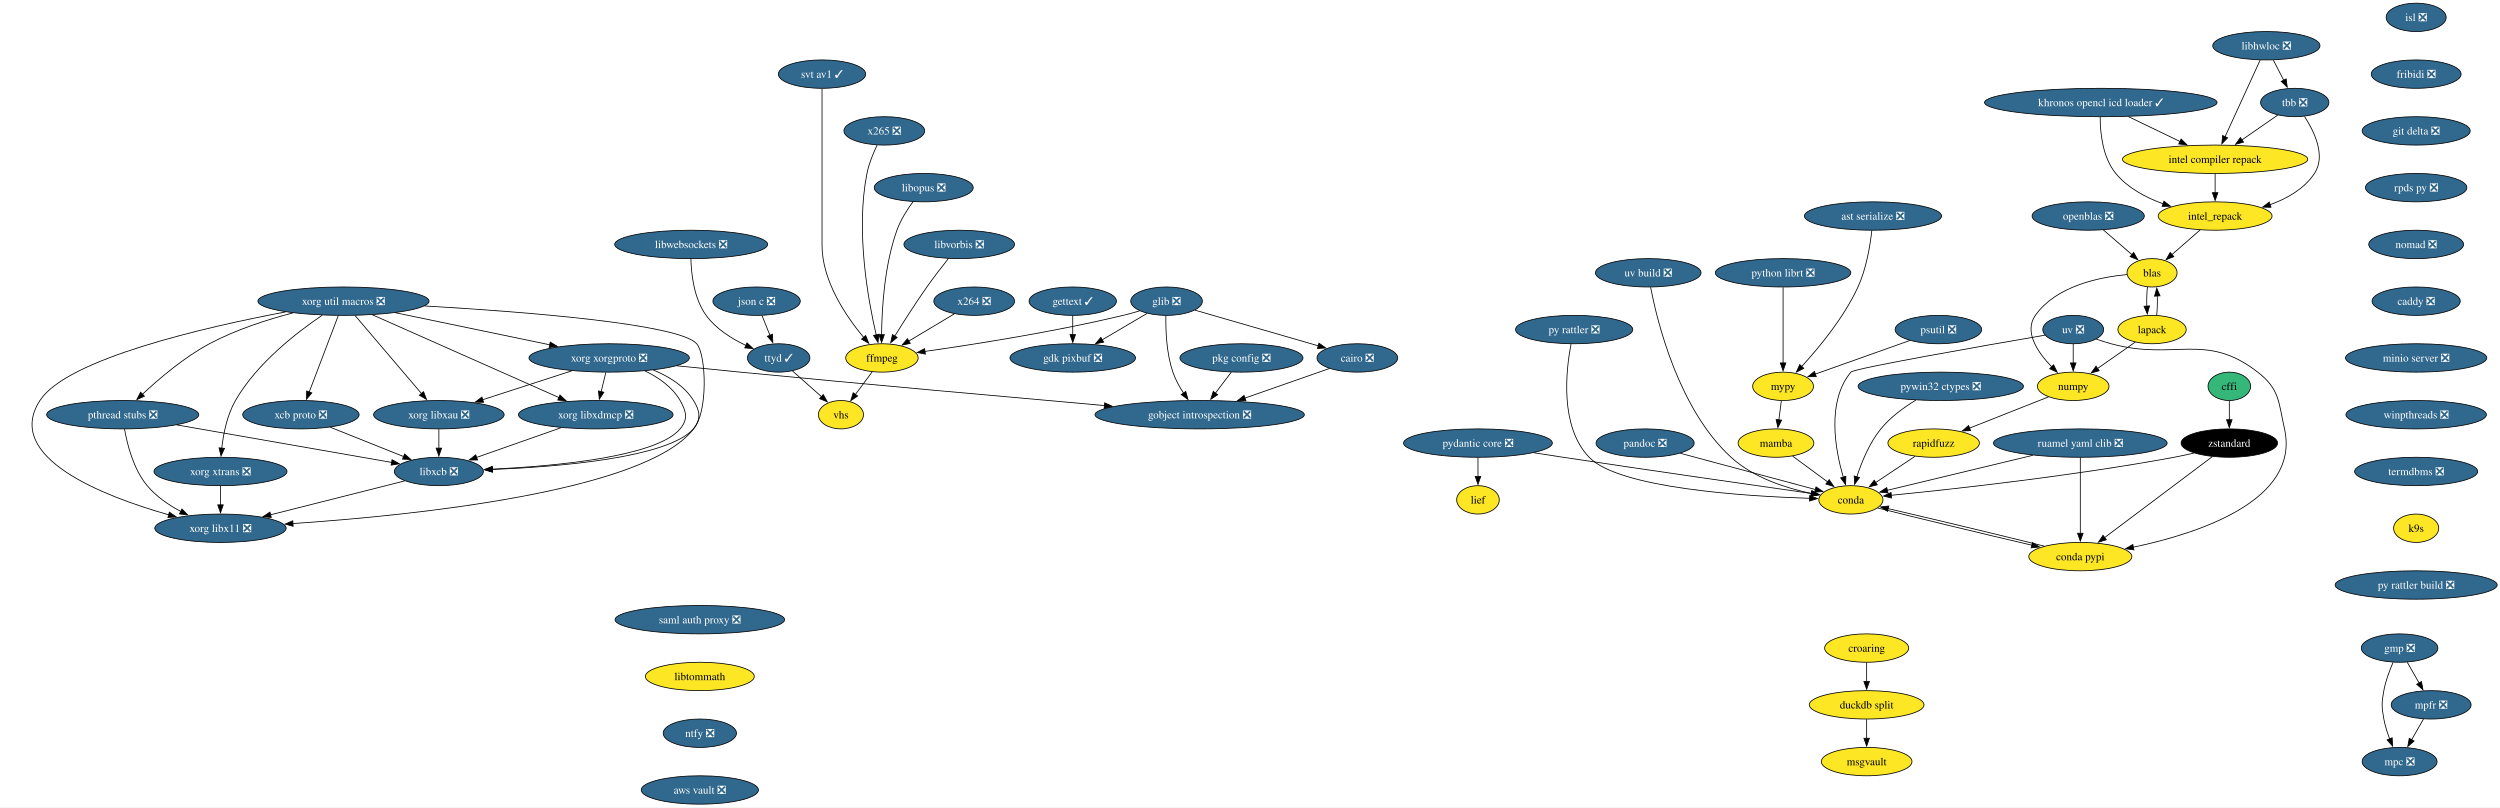
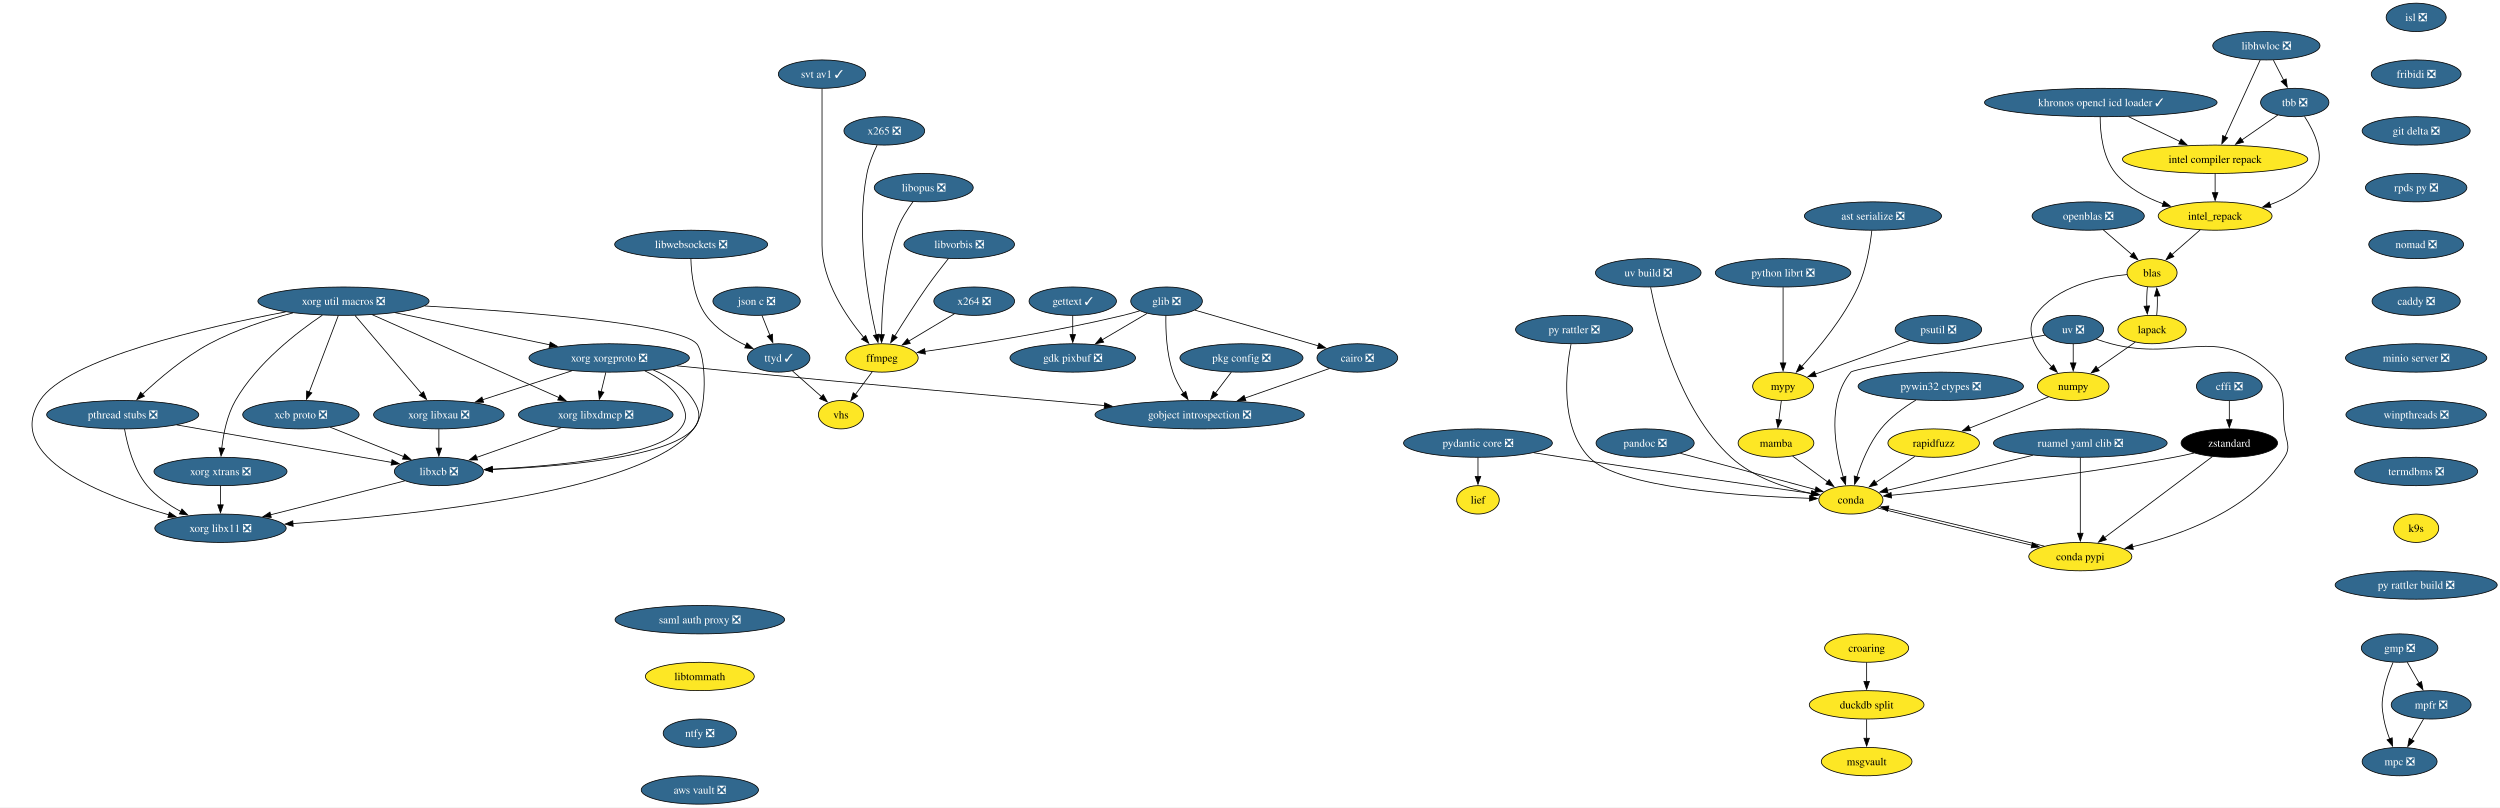
<svg xmlns="http://www.w3.org/2000/svg" xmlns:xlink="http://www.w3.org/1999/xlink" width="3171pt" height="1024pt" viewBox="0.00 0.00 3171.00 1024.00">
  <g id="graph0" class="graph" transform="scale(1 1) rotate(0) translate(4 1020)">
    <polygon fill="white" stroke="none" points="-4,4 -4,-1020 3167.42,-1020 3167.42,4 -4,4" />
    <g id="node1" class="node">
      <g id="a_node1">
        <a xlink:href="https://github.com/conda-forge/cairo-feedstock/pull/86" xlink:title="cairo ❎">
          <ellipse fill="#31688e" stroke="black" cx="1717.66" cy="-566" rx="51.21" ry="18" />
          <text xml:space="preserve" text-anchor="middle" x="1717.66" y="-561.33" font-family="Times,serif" font-size="14.00" fill="white">cairo ❎</text>
        </a>
      </g>
    </g>
    <g id="node2" class="node">
      <g id="a_node2">
        <a xlink:href="https://github.com/conda-forge/gobject-introspection-feedstock/pull/94" xlink:title="gobject introspection ❎">
          <ellipse fill="#31688e" stroke="black" cx="1517.66" cy="-494" rx="132.76" ry="18" />
          <text xml:space="preserve" text-anchor="middle" x="1517.66" y="-489.32" font-family="Times,serif" font-size="14.00" fill="white">gobject introspection ❎</text>
        </a>
      </g>
    </g>
    <g id="edge1" class="edge">
      <path fill="none" stroke="black" d="M1682.36,-552.65C1652.58,-542.22 1609.39,-527.11 1574.71,-514.97" />
      <polygon fill="black" stroke="black" points="1576.27,-511.81 1565.67,-511.81 1573.96,-518.41 1576.27,-511.81" />
    </g>
    <g id="node3" class="node">
      <g id="a_node3">
-         <a xlink:href="https://github.com/conda-forge/cffi-feedstock" xlink:title="cffi">
-           <ellipse fill="#35b779" stroke="black" cx="2823.66" cy="-530" rx="27" ry="18" />
-           <text xml:space="preserve" text-anchor="middle" x="2823.66" y="-525.33" font-family="Times,serif" font-size="14.00">cffi</text>
+         <a xlink:href="https://github.com/conda-forge/cffi-feedstock/pull/69" xlink:title="cffi ❎">
+           <ellipse fill="#31688e" stroke="black" cx="2823.66" cy="-530" rx="41.74" ry="18" />
+           <text xml:space="preserve" text-anchor="middle" x="2823.66" y="-525.33" font-family="Times,serif" font-size="14.00" fill="white">cffi ❎</text>
        </a>
      </g>
    </g>
    <g id="node4" class="node">
      <g id="a_node4">
        <a xlink:href="https://github.com/conda-forge/zstandard-feedstock" xlink:title="zstandard">
          <ellipse fill="#000000" stroke="black" cx="2823.66" cy="-458" rx="61.2" ry="18" />
          <text xml:space="preserve" text-anchor="middle" x="2823.66" y="-453.32" font-family="Times,serif" font-size="14.00" fill="white">zstandard</text>
        </a>
      </g>
    </g>
    <g id="edge2" class="edge">
      <path fill="none" stroke="black" d="M2823.66,-511.7C2823.66,-504.41 2823.66,-495.73 2823.66,-487.54" />
      <polygon fill="black" stroke="black" points="2827.16,-487.62 2823.66,-477.62 2820.16,-487.62 2827.16,-487.62" />
    </g>
    <g id="node5" class="node">
      <g id="a_node5">
        <a xlink:href="https://github.com/conda-forge/conda-feedstock" xlink:title="conda">
          <ellipse fill="#fde725" stroke="black" cx="2343.66" cy="-386" rx="40.69" ry="18" />
          <text xml:space="preserve" text-anchor="middle" x="2343.66" y="-381.32" font-family="Times,serif" font-size="14.00">conda</text>
        </a>
      </g>
    </g>
    <g id="edge3" class="edge">
      <path fill="none" stroke="black" d="M2779,-445.38C2770.62,-443.42 2761.9,-441.53 2753.66,-440 2625.45,-416.22 2472.73,-399.5 2394.85,-391.8" />
      <polygon fill="black" stroke="black" points="2395.26,-388.32 2384.97,-390.83 2394.58,-395.29 2395.26,-388.32" />
    </g>
    <g id="node6" class="node">
      <g id="a_node6">
        <a xlink:href="https://github.com/conda-forge/conda-pypi-feedstock" xlink:title="conda pypi">
          <ellipse fill="#fde725" stroke="black" cx="2634.66" cy="-314" rx="65.41" ry="18" />
          <text xml:space="preserve" text-anchor="middle" x="2634.66" y="-309.32" font-family="Times,serif" font-size="14.00">conda pypi</text>
        </a>
      </g>
    </g>
    <g id="edge4" class="edge">
      <path fill="none" stroke="black" d="M2801.98,-440.71C2768.46,-415.53 2703.92,-367.04 2665.54,-338.2" />
      <polygon fill="black" stroke="black" points="2667.68,-335.44 2657.59,-332.23 2663.48,-341.03 2667.68,-335.44" />
    </g>
    <g id="edge5" class="edge">
      <path fill="none" stroke="black" d="M2377.54,-375.7C2425.47,-363.6 2513.58,-342.35 2573.19,-328.47" />
      <polygon fill="black" stroke="black" points="2573.91,-331.9 2582.86,-326.23 2572.33,-325.08 2573.91,-331.9" />
    </g>
    <g id="edge6" class="edge">
      <path fill="none" stroke="black" d="M2589.02,-327.25C2534.98,-340.75 2445.61,-362.22 2390.88,-374.83" />
      <polygon fill="black" stroke="black" points="2390.2,-371.39 2381.23,-377.04 2391.76,-378.21 2390.2,-371.39" />
    </g>
    <g id="node7" class="node">
      <g id="a_node7">
        <a xlink:href="https://github.com/conda-forge/ffmpeg-feedstock" xlink:title="ffmpeg">
          <ellipse fill="#fde725" stroke="black" cx="1114.66" cy="-566" rx="45.95" ry="18" />
          <text xml:space="preserve" text-anchor="middle" x="1114.66" y="-561.33" font-family="Times,serif" font-size="14.00">ffmpeg</text>
        </a>
      </g>
    </g>
    <g id="node8" class="node">
      <g id="a_node8">
        <a xlink:href="https://github.com/conda-forge/vhs-feedstock" xlink:title="vhs">
          <ellipse fill="#fde725" stroke="black" cx="1062.66" cy="-494" rx="28.59" ry="18" />
          <text xml:space="preserve" text-anchor="middle" x="1062.66" y="-489.32" font-family="Times,serif" font-size="14.00">vhs</text>
        </a>
      </g>
    </g>
    <g id="edge7" class="edge">
      <path fill="none" stroke="black" d="M1102.33,-548.41C1095.94,-539.8 1088,-529.11 1080.9,-519.56" />
      <polygon fill="black" stroke="black" points="1083.85,-517.67 1075.08,-511.73 1078.24,-521.84 1083.85,-517.67" />
    </g>
    <g id="node9" class="node">
      <g id="a_node9">
        <a xlink:href="https://github.com/conda-forge/gdk-pixbuf-feedstock/pull/65" xlink:title="gdk pixbuf ❎">
          <ellipse fill="#31688e" stroke="black" cx="1356.66" cy="-566" rx="79.62" ry="18" />
          <text xml:space="preserve" text-anchor="middle" x="1356.66" y="-561.33" font-family="Times,serif" font-size="14.00" fill="white">gdk pixbuf ❎</text>
        </a>
      </g>
    </g>
    <g id="node10" class="node">
      <g id="a_node10">
        <a xlink:href="https://github.com/conda-forge/gettext-feedstock/pull/41" xlink:title="gettext ✓">
          <ellipse fill="#31688e" stroke="black" cx="1356.66" cy="-638" rx="55.42" ry="18" />
          <text xml:space="preserve" text-anchor="middle" x="1356.66" y="-633.33" font-family="Times,serif" font-size="14.00" fill="white">gettext ✓</text>
        </a>
      </g>
    </g>
    <g id="edge8" class="edge">
      <path fill="none" stroke="black" d="M1356.66,-619.7C1356.66,-612.41 1356.66,-603.73 1356.66,-595.54" />
      <polygon fill="black" stroke="black" points="1360.16,-595.62 1356.66,-585.62 1353.16,-595.62 1360.16,-595.62" />
    </g>
    <g id="node11" class="node">
      <g id="a_node11">
        <a xlink:href="https://github.com/conda-forge/glib-feedstock/pull/237" xlink:title="glib ❎">
          <ellipse fill="#31688e" stroke="black" cx="1475.66" cy="-638" rx="45.42" ry="18" />
          <text xml:space="preserve" text-anchor="middle" x="1475.66" y="-633.33" font-family="Times,serif" font-size="14.00" fill="white">glib ❎</text>
        </a>
      </g>
    </g>
    <g id="edge9" class="edge">
      <path fill="none" stroke="black" d="M1511.63,-626.6C1553.1,-614.6 1621.54,-594.8 1668.06,-581.35" />
      <polygon fill="black" stroke="black" points="1669,-584.72 1677.63,-578.58 1667.05,-577.99 1669,-584.72" />
    </g>
    <g id="edge10" class="edge">
      <path fill="none" stroke="black" d="M1474.81,-619.77C1474.46,-601.46 1475.46,-571.92 1483.66,-548 1486.83,-538.74 1491.95,-529.47 1497.26,-521.33" />
      <polygon fill="black" stroke="black" points="1500.01,-523.49 1502.85,-513.28 1494.27,-519.5 1500.01,-523.49" />
    </g>
    <g id="edge11" class="edge">
      <path fill="none" stroke="black" d="M1441.52,-625.7C1434.65,-623.64 1427.46,-621.63 1420.66,-620 1333.6,-599.1 1230.74,-583.01 1169.2,-574.29" />
      <polygon fill="black" stroke="black" points="1169.72,-570.83 1159.33,-572.91 1168.75,-577.76 1169.72,-570.83" />
    </g>
    <g id="edge12" class="edge">
      <path fill="none" stroke="black" d="M1451,-622.5C1434.57,-612.83 1412.67,-599.95 1394.11,-589.03" />
      <polygon fill="black" stroke="black" points="1395.89,-586.02 1385.5,-583.97 1392.34,-592.05 1395.89,-586.02" />
    </g>
    <g id="node12" class="node">
      <g id="a_node12">
        <a xlink:href="https://github.com/conda-forge/gmp-feedstock/pull/41" xlink:title="gmp ❎">
          <ellipse fill="#31688e" stroke="black" cx="3039.66" cy="-198" rx="48.58" ry="18" />
          <text xml:space="preserve" text-anchor="middle" x="3039.66" y="-193.32" font-family="Times,serif" font-size="14.00" fill="white">gmp ❎</text>
        </a>
      </g>
    </g>
    <g id="node13" class="node">
      <g id="a_node13">
        <a xlink:href="https://github.com/conda-forge/mpc-feedstock/pull/33" xlink:title="mpc ❎">
          <ellipse fill="#31688e" stroke="black" cx="3039.66" cy="-54" rx="47.53" ry="18" />
          <text xml:space="preserve" text-anchor="middle" x="3039.66" y="-49.33" font-family="Times,serif" font-size="14.00" fill="white">mpc ❎</text>
        </a>
      </g>
    </g>
    <g id="edge13" class="edge">
      <path fill="none" stroke="black" d="M3031.35,-179.79C3026.92,-169.63 3021.92,-156.38 3019.66,-144 3016.79,-128.26 3016.79,-123.74 3019.66,-108 3021.19,-99.58 3023.99,-90.77 3027.02,-82.79" />
      <polygon fill="black" stroke="black" points="3030.23,-84.19 3030.78,-73.61 3023.75,-81.54 3030.23,-84.19" />
    </g>
    <g id="node14" class="node">
      <g id="a_node14">
        <a xlink:href="https://github.com/conda-forge/mpfr-feedstock/pull/54" xlink:title="mpfr ❎">
          <ellipse fill="#31688e" stroke="black" cx="3079.66" cy="-126" rx="50.68" ry="18" />
          <text xml:space="preserve" text-anchor="middle" x="3079.66" y="-121.33" font-family="Times,serif" font-size="14.00" fill="white">mpfr ❎</text>
        </a>
      </g>
    </g>
    <g id="edge14" class="edge">
      <path fill="none" stroke="black" d="M3049.34,-180.05C3053.86,-172.14 3059.35,-162.54 3064.41,-153.69" />
      <polygon fill="black" stroke="black" points="3067.39,-155.52 3069.31,-145.1 3061.31,-152.05 3067.39,-155.52" />
    </g>
    <g id="edge15" class="edge">
      <path fill="none" stroke="black" d="M3069.97,-108.05C3065.45,-100.14 3059.97,-90.54 3054.91,-81.69" />
      <polygon fill="black" stroke="black" points="3058,-80.05 3050,-73.1 3051.92,-83.52 3058,-80.05" />
    </g>
    <g id="node15" class="node">
      <g id="a_node15">
        <a xlink:href="https://github.com/conda-forge/isl-feedstock/pull/33" xlink:title="isl ❎">
          <ellipse fill="#31688e" stroke="black" cx="3060.66" cy="-998" rx="38.06" ry="18" />
          <text xml:space="preserve" text-anchor="middle" x="3060.66" y="-993.33" font-family="Times,serif" font-size="14.00" fill="white">isl ❎</text>
        </a>
      </g>
    </g>
    <g id="node16" class="node">
      <g id="a_node16">
        <a xlink:href="https://github.com/conda-forge/fribidi-feedstock/pull/16" xlink:title="fribidi ❎">
          <ellipse fill="#31688e" stroke="black" cx="3060.66" cy="-926" rx="57" ry="18" />
          <text xml:space="preserve" text-anchor="middle" x="3060.66" y="-921.33" font-family="Times,serif" font-size="14.00" fill="white">fribidi ❎</text>
        </a>
      </g>
    </g>
    <g id="node46" class="node">
      <g id="a_node46">
        <a xlink:href="https://github.com/conda-forge/git-delta-feedstock/pull/17" xlink:title="git delta ❎">
          <ellipse fill="#31688e" stroke="black" cx="3060.66" cy="-854" rx="68.57" ry="18" />
          <text xml:space="preserve" text-anchor="middle" x="3060.66" y="-849.33" font-family="Times,serif" font-size="14.00" fill="white">git delta ❎</text>
        </a>
      </g>
    </g>
    <g id="node17" class="node">
      <g id="a_node17">
        <a xlink:href="https://github.com/conda-forge/json-c-feedstock/pull/26" xlink:title="json c ❎">
          <ellipse fill="#31688e" stroke="black" cx="955.66" cy="-638" rx="55.42" ry="18" />
          <text xml:space="preserve" text-anchor="middle" x="955.66" y="-633.33" font-family="Times,serif" font-size="14.00" fill="white">json c ❎</text>
        </a>
      </g>
    </g>
    <g id="node18" class="node">
      <g id="a_node18">
        <a xlink:href="https://github.com/conda-forge/ttyd-feedstock/pull/25" xlink:title="ttyd ✓">
          <ellipse fill="#31688e" stroke="black" cx="983.66" cy="-566" rx="39.63" ry="18" />
          <text xml:space="preserve" text-anchor="middle" x="983.66" y="-561.33" font-family="Times,serif" font-size="14.00" fill="white">ttyd ✓</text>
        </a>
      </g>
    </g>
    <g id="edge17" class="edge">
      <path fill="none" stroke="black" d="M962.58,-619.7C965.6,-612.15 969.21,-603.12 972.58,-594.68" />
      <polygon fill="black" stroke="black" points="975.79,-596.09 976.25,-585.51 969.29,-593.49 975.79,-596.09" />
    </g>
    <g id="edge18" class="edge">
      <path fill="none" stroke="black" d="M1001.19,-549.46C1011.98,-539.9 1025.99,-527.49 1037.9,-516.93" />
      <polygon fill="black" stroke="black" points="1040.22,-519.56 1045.39,-510.3 1035.58,-514.32 1040.22,-519.56" />
    </g>
    <g id="node19" class="node">
      <g id="a_node19">
        <a xlink:href="https://github.com/conda-forge/khronos-opencl-icd-loader-feedstock/pull/54" xlink:title="khronos opencl icd loader ✓">
          <ellipse fill="#31688e" stroke="black" cx="2660.66" cy="-890" rx="147.49" ry="18" />
          <text xml:space="preserve" text-anchor="middle" x="2660.66" y="-885.33" font-family="Times,serif" font-size="14.00" fill="white">khronos opencl icd loader ✓</text>
        </a>
      </g>
    </g>
    <g id="node20" class="node">
      <g id="a_node20">
        <a xlink:href="https://github.com/conda-forge/intel_repack-feedstock" xlink:title="intel_repack">
          <ellipse fill="#fde725" stroke="black" cx="2805.66" cy="-746" rx="72.25" ry="18" />
          <text xml:space="preserve" text-anchor="middle" x="2805.66" y="-741.33" font-family="Times,serif" font-size="14.00">intel_repack</text>
        </a>
      </g>
    </g>
    <g id="edge19" class="edge">
      <path fill="none" stroke="black" d="M2659.85,-871.58C2659.87,-852.01 2662.83,-820.32 2679.66,-800 2694.94,-781.54 2717.77,-769.4 2739.81,-761.46" />
      <polygon fill="black" stroke="black" points="2740.72,-764.85 2749.1,-758.37 2738.51,-758.21 2740.72,-764.85" />
    </g>
    <g id="node21" class="node">
      <g id="a_node21">
        <a xlink:href="https://github.com/conda-forge/intel-compiler-repack-feedstock" xlink:title="intel compiler repack">
          <ellipse fill="#fde725" stroke="black" cx="2805.66" cy="-818" rx="117.5" ry="18" />
          <text xml:space="preserve" text-anchor="middle" x="2805.66" y="-813.33" font-family="Times,serif" font-size="14.00">intel compiler repack</text>
        </a>
      </g>
    </g>
    <g id="edge20" class="edge">
      <path fill="none" stroke="black" d="M2695.76,-872.05C2715.4,-862.57 2740.1,-850.65 2761.09,-840.51" />
      <polygon fill="black" stroke="black" points="2762.53,-843.7 2770.02,-836.21 2759.49,-837.4 2762.53,-843.7" />
    </g>
    <g id="node22" class="node">
      <g id="a_node22">
        <a xlink:href="https://github.com/conda-forge/blas-feedstock" xlink:title="blas">
          <ellipse fill="#fde725" stroke="black" cx="2725.66" cy="-674" rx="31.74" ry="18" />
          <text xml:space="preserve" text-anchor="middle" x="2725.66" y="-669.33" font-family="Times,serif" font-size="14.00">blas</text>
        </a>
      </g>
    </g>
    <g id="edge21" class="edge">
      <path fill="none" stroke="black" d="M2786.7,-728.41C2775.95,-719 2762.36,-707.12 2750.74,-696.94" />
      <polygon fill="black" stroke="black" points="2753.28,-694.52 2743.45,-690.57 2748.67,-699.79 2753.28,-694.52" />
    </g>
    <g id="edge22" class="edge">
      <path fill="none" stroke="black" d="M2805.66,-799.7C2805.66,-792.41 2805.66,-783.73 2805.66,-775.54" />
      <polygon fill="black" stroke="black" points="2809.16,-775.62 2805.66,-765.62 2802.16,-775.62 2809.16,-775.62" />
    </g>
    <g id="node23" class="node">
      <g id="a_node23">
        <a xlink:href="https://github.com/conda-forge/lapack-feedstock" xlink:title="lapack">
          <ellipse fill="#fde725" stroke="black" cx="2725.66" cy="-602" rx="43.32" ry="18" />
          <text xml:space="preserve" text-anchor="middle" x="2725.66" y="-597.33" font-family="Times,serif" font-size="14.00">lapack</text>
        </a>
      </g>
    </g>
    <g id="edge26" class="edge">
      <path fill="none" stroke="black" d="M2719.78,-656.05C2719,-648.68 2718.74,-639.84 2719.01,-631.51" />
      <polygon fill="black" stroke="black" points="2722.49,-631.99 2719.65,-621.79 2715.5,-631.54 2722.49,-631.99" />
    </g>
    <g id="node24" class="node">
      <g id="a_node24">
        <a xlink:href="https://github.com/conda-forge/numpy-feedstock" xlink:title="numpy">
          <ellipse fill="#fde725" stroke="black" cx="2625.66" cy="-530" rx="45.42" ry="18" />
          <text xml:space="preserve" text-anchor="middle" x="2625.66" y="-525.33" font-family="Times,serif" font-size="14.00">numpy</text>
        </a>
      </g>
    </g>
    <g id="edge27" class="edge">
      <path fill="none" stroke="black" d="M2693.95,-671.75C2658.88,-668.47 2603.9,-657.27 2577.66,-620 2562.93,-599.09 2580.51,-573.15 2598.4,-554.69" />
      <polygon fill="black" stroke="black" points="2600.72,-557.31 2605.44,-547.83 2595.83,-552.3 2600.72,-557.31" />
    </g>
    <g id="edge24" class="edge">
      <path fill="none" stroke="black" d="M2731.57,-620.28C2732.33,-627.6 2732.57,-636.34 2732.3,-644.57" />
      <polygon fill="black" stroke="black" points="2728.81,-644.33 2731.64,-654.54 2735.79,-644.8 2728.81,-644.33" />
    </g>
    <g id="edge23" class="edge">
      <path fill="none" stroke="black" d="M2704.45,-586.15C2690.49,-576.38 2671.99,-563.43 2656.42,-552.54" />
      <polygon fill="black" stroke="black" points="2658.62,-549.8 2648.42,-546.93 2654.6,-555.54 2658.62,-549.8" />
    </g>
    <g id="node25" class="node">
      <g id="a_node25">
        <a xlink:href="https://github.com/conda-forge/rapidfuzz-feedstock" xlink:title="rapidfuzz">
          <ellipse fill="#fde725" stroke="black" cx="2448.66" cy="-458" rx="58.05" ry="18" />
          <text xml:space="preserve" text-anchor="middle" x="2448.66" y="-453.32" font-family="Times,serif" font-size="14.00">rapidfuzz</text>
        </a>
      </g>
    </g>
    <g id="edge25" class="edge">
      <path fill="none" stroke="black" d="M2594.42,-516.65C2566.63,-505.66 2525.65,-489.45 2494.21,-477.01" />
      <polygon fill="black" stroke="black" points="2495.52,-473.77 2484.93,-473.34 2492.94,-480.28 2495.52,-473.77" />
    </g>
    <g id="edge35" class="edge">
      <path fill="none" stroke="black" d="M2424.83,-441.12C2410.1,-431.29 2391.02,-418.58 2375.07,-407.94" />
      <polygon fill="black" stroke="black" points="2377.12,-405.1 2366.86,-402.47 2373.24,-410.93 2377.12,-405.1" />
    </g>
    <g id="node26" class="node">
      <g id="a_node26">
        <a xlink:href="https://github.com/conda-forge/libhwloc-feedstock/pull/98" xlink:title="libhwloc ❎">
          <ellipse fill="#31688e" stroke="black" cx="2870.66" cy="-962" rx="68.04" ry="18" />
          <text xml:space="preserve" text-anchor="middle" x="2870.66" y="-957.33" font-family="Times,serif" font-size="14.00" fill="white">libhwloc ❎</text>
        </a>
      </g>
    </g>
    <g id="edge28" class="edge">
      <path fill="none" stroke="black" d="M2862.82,-943.87C2851.74,-919.67 2831.39,-875.21 2818.2,-846.39" />
      <polygon fill="black" stroke="black" points="2821.5,-845.2 2814.16,-837.57 2815.14,-848.11 2821.5,-845.2" />
    </g>
    <g id="node27" class="node">
      <g id="a_node27">
        <a xlink:href="https://github.com/conda-forge/tbb-feedstock/pull/167" xlink:title="tbb ❎">
          <ellipse fill="#31688e" stroke="black" cx="2906.66" cy="-890" rx="43.32" ry="18" />
          <text xml:space="preserve" text-anchor="middle" x="2906.66" y="-885.33" font-family="Times,serif" font-size="14.00" fill="white">tbb ❎</text>
        </a>
      </g>
    </g>
    <g id="edge29" class="edge">
      <path fill="none" stroke="black" d="M2879.56,-943.7C2883.52,-935.98 2888.29,-926.71 2892.71,-918.11" />
      <polygon fill="black" stroke="black" points="2895.71,-919.94 2897.17,-909.45 2889.48,-916.74 2895.71,-919.94" />
    </g>
    <g id="edge30" class="edge">
      <path fill="none" stroke="black" d="M2919,-872.3C2931.33,-853.4 2946.49,-822.33 2931.66,-800 2918.68,-780.46 2896.94,-768.11 2875.15,-760.31" />
      <polygon fill="black" stroke="black" points="2876.51,-757.07 2865.92,-757.3 2874.34,-763.73 2876.51,-757.07" />
    </g>
    <g id="edge31" class="edge">
      <path fill="none" stroke="black" d="M2885.24,-874.15C2871.91,-864.92 2854.47,-852.83 2839.32,-842.33" />
      <polygon fill="black" stroke="black" points="2841.7,-839.72 2831.49,-836.9 2837.71,-845.48 2841.7,-839.72" />
    </g>
    <g id="node28" class="node">
      <g id="a_node28">
        <a xlink:href="https://github.com/conda-forge/libxcb-feedstock/pull/24" xlink:title="libxcb ❎">
          <ellipse fill="#31688e" stroke="black" cx="552.66" cy="-422" rx="56.47" ry="18" />
          <text xml:space="preserve" text-anchor="middle" x="552.66" y="-417.32" font-family="Times,serif" font-size="14.00" fill="white">libxcb ❎</text>
        </a>
      </g>
    </g>
    <g id="node29" class="node">
      <g id="a_node29">
        <a xlink:href="https://github.com/conda-forge/xorg-libx11-feedstock/pull/54" xlink:title="xorg libx11 ❎">
          <ellipse fill="#31688e" stroke="black" cx="275.66" cy="-350" rx="83.3" ry="18" />
          <text xml:space="preserve" text-anchor="middle" x="275.66" y="-345.32" font-family="Times,serif" font-size="14.00" fill="white">xorg libx11 ❎</text>
        </a>
      </g>
    </g>
    <g id="edge32" class="edge">
      <path fill="none" stroke="black" d="M509.38,-410.06C463.73,-398.53 391.34,-380.23 339.21,-367.06" />
      <polygon fill="black" stroke="black" points="340.1,-363.68 329.55,-364.62 338.39,-370.46 340.1,-363.68" />
    </g>
    <g id="node30" class="node">
      <g id="a_node30">
        <a xlink:href="https://github.com/conda-forge/mypy-feedstock" xlink:title="mypy">
          <ellipse fill="#fde725" stroke="black" cx="2257.66" cy="-530" rx="38.58" ry="18" />
          <text xml:space="preserve" text-anchor="middle" x="2257.66" y="-525.33" font-family="Times,serif" font-size="14.00">mypy</text>
        </a>
      </g>
    </g>
    <g id="node31" class="node">
      <g id="a_node31">
        <a xlink:href="https://github.com/conda-forge/mamba-feedstock" xlink:title="mamba">
          <ellipse fill="#fde725" stroke="black" cx="2248.66" cy="-458" rx="48.05" ry="18" />
          <text xml:space="preserve" text-anchor="middle" x="2248.66" y="-453.32" font-family="Times,serif" font-size="14.00">mamba</text>
        </a>
      </g>
    </g>
    <g id="edge33" class="edge">
      <path fill="none" stroke="black" d="M2255.43,-511.7C2254.48,-504.32 2253.35,-495.52 2252.29,-487.25" />
      <polygon fill="black" stroke="black" points="2255.8,-487.08 2251.05,-477.61 2248.85,-487.97 2255.8,-487.08" />
    </g>
    <g id="edge34" class="edge">
      <path fill="none" stroke="black" d="M2269.74,-441.46C2282.83,-431.82 2299.85,-419.28 2314.26,-408.66" />
      <polygon fill="black" stroke="black" points="2316.09,-411.66 2322.07,-402.91 2311.94,-406.02 2316.09,-411.66" />
    </g>
    <g id="node32" class="node">
      <g id="a_node32">
        <a xlink:href="https://github.com/conda-forge/openblas-feedstock/pull/191" xlink:title="openblas ❎">
          <ellipse fill="#31688e" stroke="black" cx="2644.66" cy="-746" rx="71.2" ry="18" />
          <text xml:space="preserve" text-anchor="middle" x="2644.66" y="-741.33" font-family="Times,serif" font-size="14.00" fill="white">openblas ❎</text>
        </a>
      </g>
    </g>
    <g id="edge36" class="edge">
      <path fill="none" stroke="black" d="M2663.85,-728.41C2674.74,-719 2688.5,-707.12 2700.26,-696.94" />
      <polygon fill="black" stroke="black" points="2702.37,-699.75 2707.65,-690.56 2697.8,-694.45 2702.37,-699.75" />
    </g>
    <g id="node33" class="node">
      <g id="a_node33">
        <a xlink:href="https://github.com/conda-forge/pandoc-feedstock/pull/169" xlink:title="pandoc ❎">
          <ellipse fill="#31688e" stroke="black" cx="2082.66" cy="-458" rx="62.26" ry="18" />
          <text xml:space="preserve" text-anchor="middle" x="2082.66" y="-453.32" font-family="Times,serif" font-size="14.00" fill="white">pandoc ❎</text>
        </a>
      </g>
    </g>
    <g id="edge37" class="edge">
      <path fill="none" stroke="black" d="M2127.23,-445.05C2175.08,-432.21 2250.67,-411.94 2298.68,-399.06" />
      <polygon fill="black" stroke="black" points="2299.45,-402.48 2308.2,-396.51 2297.64,-395.72 2299.45,-402.48" />
    </g>
    <g id="node34" class="node">
      <g id="a_node34">
        <a xlink:href="https://github.com/conda-forge/pkg-config-feedstock/pull/49" xlink:title="pkg config ❎">
          <ellipse fill="#31688e" stroke="black" cx="1570.66" cy="-566" rx="78.04" ry="18" />
          <text xml:space="preserve" text-anchor="middle" x="1570.66" y="-561.33" font-family="Times,serif" font-size="14.00" fill="white">pkg config ❎</text>
        </a>
      </g>
    </g>
    <g id="edge38" class="edge">
      <path fill="none" stroke="black" d="M1557.83,-548.05C1551.73,-540.01 1544.31,-530.2 1537.51,-521.23" />
      <polygon fill="black" stroke="black" points="1540.48,-519.34 1531.65,-513.48 1534.9,-523.57 1540.48,-519.34" />
    </g>
    <g id="node35" class="node">
      <g id="a_node35">
        <a xlink:href="https://github.com/conda-forge/psutil-feedstock/pull/98" xlink:title="psutil ❎">
          <ellipse fill="#31688e" stroke="black" cx="2454.66" cy="-602" rx="54.89" ry="18" />
          <text xml:space="preserve" text-anchor="middle" x="2454.66" y="-597.33" font-family="Times,serif" font-size="14.00" fill="white">psutil ❎</text>
        </a>
      </g>
    </g>
    <g id="edge39" class="edge">
      <path fill="none" stroke="black" d="M2418.52,-588.16C2384.5,-576.07 2333.61,-557.99 2298.21,-545.41" />
      <polygon fill="black" stroke="black" points="2299.78,-542.25 2289.18,-542.2 2297.44,-548.85 2299.78,-542.25" />
    </g>
    <g id="node36" class="node">
      <g id="a_node36">
        <a xlink:href="https://github.com/conda-forge/pthread-stubs-feedstock/pull/13" xlink:title="pthread stubs ❎">
          <ellipse fill="#31688e" stroke="black" cx="151.66" cy="-494" rx="96.45" ry="18" />
          <text xml:space="preserve" text-anchor="middle" x="151.66" y="-489.32" font-family="Times,serif" font-size="14.00" fill="white">pthread stubs ❎</text>
        </a>
      </g>
    </g>
    <g id="edge40" class="edge">
      <path fill="none" stroke="black" d="M220.14,-481.05C296.79,-467.67 419.78,-446.2 492.75,-433.46" />
      <polygon fill="black" stroke="black" points="493.28,-436.92 502.53,-431.75 492.08,-430.02 493.28,-436.92" />
    </g>
    <g id="edge41" class="edge">
      <path fill="none" stroke="black" d="M153.96,-475.82C157.31,-456.48 165.18,-425 182.66,-404 194.07,-390.29 209.99,-379.41 225.44,-371.17" />
      <polygon fill="black" stroke="black" points="226.76,-374.42 234.13,-366.8 223.62,-368.17 226.76,-374.42" />
    </g>
    <g id="node37" class="node">
      <g id="a_node37">
        <a xlink:href="https://github.com/conda-forge/x264-feedstock/pull/33" xlink:title="x264 ❎">
          <ellipse fill="#31688e" stroke="black" cx="1231.66" cy="-638" rx="51.21" ry="18" />
          <text xml:space="preserve" text-anchor="middle" x="1231.66" y="-633.33" font-family="Times,serif" font-size="14.00" fill="white">x264 ❎</text>
        </a>
      </g>
    </g>
    <g id="edge42" class="edge">
      <path fill="none" stroke="black" d="M1206.56,-621.98C1189.67,-611.88 1167.21,-598.44 1148.72,-587.38" />
      <polygon fill="black" stroke="black" points="1150.59,-584.42 1140.21,-582.29 1147,-590.43 1150.59,-584.42" />
    </g>
    <g id="node38" class="node">
      <g id="a_node38">
        <a xlink:href="https://github.com/conda-forge/xcb-proto-feedstock/pull/31" xlink:title="xcb proto ❎">
          <ellipse fill="#31688e" stroke="black" cx="377.66" cy="-494" rx="73.83" ry="18" />
          <text xml:space="preserve" text-anchor="middle" x="377.66" y="-489.32" font-family="Times,serif" font-size="14.00" fill="white">xcb proto ❎</text>
        </a>
      </g>
    </g>
    <g id="edge43" class="edge">
      <path fill="none" stroke="black" d="M414.77,-478.15C441.99,-467.27 479.09,-452.43 507.95,-440.88" />
      <polygon fill="black" stroke="black" points="509.17,-444.16 517.16,-437.2 506.57,-437.66 509.17,-444.16" />
    </g>
    <g id="node39" class="node">
      <g id="a_node39">
        <a xlink:href="https://github.com/conda-forge/xorg-libxau-feedstock/pull/19" xlink:title="xorg libxau ❎">
          <ellipse fill="#31688e" stroke="black" cx="552.66" cy="-494" rx="82.77" ry="18" />
          <text xml:space="preserve" text-anchor="middle" x="552.66" y="-489.32" font-family="Times,serif" font-size="14.00" fill="white">xorg libxau ❎</text>
        </a>
      </g>
    </g>
    <g id="edge44" class="edge">
      <path fill="none" stroke="black" d="M552.66,-475.7C552.66,-468.41 552.66,-459.73 552.66,-451.54" />
      <polygon fill="black" stroke="black" points="556.16,-451.62 552.66,-441.62 549.16,-451.62 556.16,-451.62" />
    </g>
    <g id="node40" class="node">
      <g id="a_node40">
        <a xlink:href="https://github.com/conda-forge/xorg-libxdmcp-feedstock/pull/19" xlink:title="xorg libxdmcp ❎">
          <ellipse fill="#31688e" stroke="black" cx="751.66" cy="-494" rx="98.03" ry="18" />
          <text xml:space="preserve" text-anchor="middle" x="751.66" y="-489.32" font-family="Times,serif" font-size="14.00" fill="white">xorg libxdmcp ❎</text>
        </a>
      </g>
    </g>
    <g id="edge45" class="edge">
      <path fill="none" stroke="black" d="M707.49,-477.46C675.7,-466.28 632.87,-451.21 600.31,-439.76" />
      <polygon fill="black" stroke="black" points="601.71,-436.55 591.12,-436.53 599.39,-443.15 601.71,-436.55" />
    </g>
    <g id="node41" class="node">
      <g id="a_node41">
        <a xlink:href="https://github.com/conda-forge/xorg-util-macros-feedstock/pull/13" xlink:title="xorg util macros ❎">
          <ellipse fill="#31688e" stroke="black" cx="431.66" cy="-638" rx="108.55" ry="18" />
          <text xml:space="preserve" text-anchor="middle" x="431.66" y="-633.33" font-family="Times,serif" font-size="14.00" fill="white">xorg util macros ❎</text>
        </a>
      </g>
    </g>
    <g id="edge46" class="edge">
      <path fill="none" stroke="black" d="M534.49,-631.93C659.62,-624.69 857.11,-609.37 879.66,-584 891.99,-570.12 894.14,-496.57 875.66,-476 842.57,-439.17 704.89,-427.92 620.33,-424.49" />
      <polygon fill="black" stroke="black" points="620.65,-421 610.53,-424.13 620.39,-428 620.65,-421" />
    </g>
    <g id="edge47" class="edge">
      <path fill="none" stroke="black" d="M358.24,-624.37C256.41,-605.11 80.9,-564.96 46.66,-512 0,-439.84 127.03,-390.56 210.08,-366.97" />
      <polygon fill="black" stroke="black" points="210.82,-370.4 219.53,-364.35 208.96,-363.65 210.82,-370.4" />
    </g>
    <g id="edge48" class="edge">
      <path fill="none" stroke="black" d="M367.61,-623.16C334.75,-614.56 294.78,-601.72 261.66,-584 229.48,-566.79 197.61,-539.59 176.53,-519.78" />
      <polygon fill="black" stroke="black" points="179.19,-517.49 169.55,-513.11 174.36,-522.55 179.19,-517.49" />
    </g>
    <g id="edge49" class="edge">
      <path fill="none" stroke="black" d="M425.04,-619.59C415.84,-595.4 399.09,-551.36 388.17,-522.65" />
      <polygon fill="black" stroke="black" points="391.53,-521.63 384.7,-513.53 384.99,-524.12 391.53,-521.63" />
    </g>
    <g id="edge50" class="edge">
      <path fill="none" stroke="black" d="M446.25,-619.87C467.24,-595.24 506.1,-549.64 530.6,-520.88" />
      <polygon fill="black" stroke="black" points="533.21,-523.22 537.03,-513.34 527.88,-518.68 533.21,-523.22" />
    </g>
    <g id="edge51" class="edge">
      <path fill="none" stroke="black" d="M468.37,-620.71C526.84,-594.76 641.05,-544.08 705.15,-515.64" />
      <polygon fill="black" stroke="black" points="706.27,-518.97 713.99,-511.71 703.43,-512.57 706.27,-518.97" />
    </g>
    <g id="node42" class="node">
      <g id="a_node42">
        <a xlink:href="https://github.com/conda-forge/xorg-xtrans-feedstock/pull/16" xlink:title="xorg xtrans ❎">
          <ellipse fill="#31688e" stroke="black" cx="275.66" cy="-422" rx="84.35" ry="18" />
          <text xml:space="preserve" text-anchor="middle" x="275.66" y="-417.32" font-family="Times,serif" font-size="14.00" fill="white">xorg xtrans ❎</text>
        </a>
      </g>
    </g>
    <g id="edge52" class="edge">
      <path fill="none" stroke="black" d="M404.88,-620.23C373.37,-599.02 321.89,-559.48 294.66,-512 284.07,-493.54 279.36,-469.86 277.28,-451.57" />
      <polygon fill="black" stroke="black" points="280.77,-451.32 276.37,-441.68 273.8,-451.95 280.77,-451.32" />
    </g>
    <g id="node43" class="node">
      <g id="a_node43">
        <a xlink:href="https://github.com/conda-forge/xorg-xorgproto-feedstock/pull/14" xlink:title="xorg xorgproto ❎">
          <ellipse fill="#31688e" stroke="black" cx="768.66" cy="-566" rx="101.71" ry="18" />
          <text xml:space="preserve" text-anchor="middle" x="768.66" y="-561.33" font-family="Times,serif" font-size="14.00" fill="white">xorg xorgproto ❎</text>
        </a>
      </g>
    </g>
    <g id="edge53" class="edge">
      <path fill="none" stroke="black" d="M497.43,-623.34C553.67,-611.66 634.59,-594.85 693.39,-582.63" />
      <polygon fill="black" stroke="black" points="693.91,-586.1 702.99,-580.64 692.49,-579.25 693.91,-586.1" />
    </g>
    <g id="edge54" class="edge">
      <path fill="none" stroke="black" d="M275.66,-403.7C275.66,-396.41 275.66,-387.73 275.66,-379.54" />
      <polygon fill="black" stroke="black" points="279.16,-379.62 275.66,-369.62 272.16,-379.62 279.16,-379.62" />
    </g>
    <g id="edge55" class="edge">
      <path fill="none" stroke="black" d="M854.37,-556.03C880.17,-553.39 908.56,-550.52 934.66,-548 1094.52,-532.55 1279.17,-515.98 1397.09,-505.56" />
      <polygon fill="black" stroke="black" points="1397.13,-509.07 1406.78,-504.7 1396.51,-502.09 1397.13,-509.07" />
    </g>
    <g id="edge56" class="edge">
      <path fill="none" stroke="black" d="M813.9,-549.62C831.08,-541.31 848.85,-529.16 858.66,-512 866.6,-498.11 868.96,-488.24 858.66,-476 828.77,-440.49 700.7,-428.77 620.01,-424.91" />
      <polygon fill="black" stroke="black" points="620.62,-421.43 610.47,-424.48 620.3,-428.42 620.62,-421.43" />
    </g>
    <g id="edge57" class="edge">
      <path fill="none" stroke="black" d="M824.72,-550.62C844.31,-542.62 864.23,-530.41 875.66,-512 884.09,-498.41 885.33,-488.74 875.66,-476 815.17,-396.32 519.81,-366.25 367.26,-355.9" />
      <polygon fill="black" stroke="black" points="367.8,-352.43 357.59,-355.26 367.34,-359.42 367.8,-352.43" />
    </g>
    <g id="edge58" class="edge">
      <path fill="none" stroke="black" d="M721.25,-549.64C687.83,-538.81 642.95,-524.26 607.9,-512.9" />
      <polygon fill="black" stroke="black" points="609.4,-509.71 598.81,-509.96 607.24,-516.37 609.4,-509.71" />
    </g>
    <g id="edge59" class="edge">
      <path fill="none" stroke="black" d="M764.45,-547.7C762.66,-540.32 760.53,-531.52 758.52,-523.25" />
      <polygon fill="black" stroke="black" points="761.93,-522.47 756.17,-513.58 755.13,-524.12 761.93,-522.47" />
    </g>
    <g id="node44" class="node">
      <g id="a_node44">
        <a xlink:href="https://github.com/conda-forge/libvorbis-feedstock/pull/18" xlink:title="libvorbis ❎">
          <ellipse fill="#31688e" stroke="black" cx="1212.66" cy="-710" rx="70.15" ry="18" />
          <text xml:space="preserve" text-anchor="middle" x="1212.66" y="-705.33" font-family="Times,serif" font-size="14.00" fill="white">libvorbis ❎</text>
        </a>
      </g>
    </g>
    <g id="edge60" class="edge">
      <path fill="none" stroke="black" d="M1198.97,-692.1C1190.81,-681.83 1180.37,-668.36 1171.66,-656 1157.25,-635.57 1142.03,-611.67 1130.95,-593.79" />
      <polygon fill="black" stroke="black" points="1133.95,-591.99 1125.73,-585.31 1127.99,-595.66 1133.95,-591.99" />
    </g>
    <g id="node45" class="node">
      <g id="a_node45">
        <a xlink:href="https://github.com/conda-forge/pywin32-ctypes-feedstock/pull/19" xlink:title="pywin32 ctypes ❎">
          <ellipse fill="#31688e" stroke="black" cx="2457.66" cy="-530" rx="104.87" ry="18" />
          <text xml:space="preserve" text-anchor="middle" x="2457.66" y="-525.33" font-family="Times,serif" font-size="14.00" fill="white">pywin32 ctypes ❎</text>
        </a>
      </g>
    </g>
    <g id="edge61" class="edge">
      <path fill="none" stroke="black" d="M2426.03,-512.47C2411,-503.35 2393.73,-490.85 2381.66,-476 2367.09,-458.08 2357.21,-433.74 2351.18,-415.05" />
      <polygon fill="black" stroke="black" points="2354.6,-414.25 2348.36,-405.69 2347.9,-416.28 2354.6,-414.25" />
    </g>
    <g id="node56" class="node">
      <g id="a_node56">
        <a xlink:href="https://github.com/conda-forge/rpds-py-feedstock/pull/56" xlink:title="rpds py ❎">
          <ellipse fill="#31688e" stroke="black" cx="3060.66" cy="-782" rx="64.36" ry="18" />
          <text xml:space="preserve" text-anchor="middle" x="3060.66" y="-777.33" font-family="Times,serif" font-size="14.00" fill="white">rpds py ❎</text>
        </a>
      </g>
    </g>
    <g id="node47" class="node">
      <g id="a_node47">
        <a xlink:href="https://github.com/conda-forge/croaring-feedstock" xlink:title="croaring">
          <ellipse fill="#fde725" stroke="black" cx="2363.66" cy="-198" rx="53.31" ry="18" />
          <text xml:space="preserve" text-anchor="middle" x="2363.66" y="-193.32" font-family="Times,serif" font-size="14.00">croaring</text>
        </a>
      </g>
    </g>
    <g id="node48" class="node">
      <g id="a_node48">
        <a xlink:href="https://github.com/conda-forge/duckdb-split-feedstock" xlink:title="duckdb split">
          <ellipse fill="#fde725" stroke="black" cx="2363.66" cy="-126" rx="72.78" ry="18" />
          <text xml:space="preserve" text-anchor="middle" x="2363.66" y="-121.33" font-family="Times,serif" font-size="14.00">duckdb split</text>
        </a>
      </g>
    </g>
    <g id="edge63" class="edge">
      <path fill="none" stroke="black" d="M2363.66,-179.7C2363.66,-172.41 2363.66,-163.73 2363.66,-155.54" />
      <polygon fill="black" stroke="black" points="2367.16,-155.62 2363.66,-145.62 2360.16,-155.62 2367.16,-155.62" />
    </g>
    <g id="node49" class="node">
      <g id="a_node49">
        <a xlink:href="https://github.com/conda-forge/msgvault-feedstock" xlink:title="msgvault">
          <ellipse fill="#fde725" stroke="black" cx="2363.66" cy="-54" rx="57.52" ry="18" />
          <text xml:space="preserve" text-anchor="middle" x="2363.66" y="-49.33" font-family="Times,serif" font-size="14.00">msgvault</text>
        </a>
      </g>
    </g>
    <g id="edge64" class="edge">
      <path fill="none" stroke="black" d="M2363.66,-107.7C2363.66,-100.41 2363.66,-91.73 2363.66,-83.54" />
      <polygon fill="black" stroke="black" points="2367.16,-83.62 2363.66,-73.62 2360.16,-83.62 2367.16,-83.62" />
    </g>
    <g id="node50" class="node">
      <g id="a_node50">
        <a xlink:href="https://github.com/conda-forge/lief-feedstock" xlink:title="lief">
          <ellipse fill="#fde725" stroke="black" cx="1870.66" cy="-386" rx="27.01" ry="18" />
          <text xml:space="preserve" text-anchor="middle" x="1870.66" y="-381.32" font-family="Times,serif" font-size="14.00">lief</text>
        </a>
      </g>
    </g>
    <g id="node51" class="node">
      <g id="a_node51">
        <a xlink:href="https://github.com/conda-forge/libwebsockets-feedstock/pull/47" xlink:title="libwebsockets ❎">
          <ellipse fill="#31688e" stroke="black" cx="872.66" cy="-710" rx="96.98" ry="18" />
          <text xml:space="preserve" text-anchor="middle" x="872.66" y="-705.33" font-family="Times,serif" font-size="14.00" fill="white">libwebsockets ❎</text>
        </a>
      </g>
    </g>
    <g id="edge65" class="edge">
      <path fill="none" stroke="black" d="M872.33,-691.6C872.82,-672.33 876.22,-641.2 891.66,-620 904.17,-602.81 924.09,-590.35 942.2,-581.85" />
      <polygon fill="black" stroke="black" points="943.44,-585.12 951.19,-577.9 940.63,-578.71 943.44,-585.12" />
    </g>
    <g id="node52" class="node">
      <g id="a_node52">
        <a xlink:href="https://github.com/conda-forge/ruamel.yaml.clib-feedstock/pull/40" xlink:title="ruamel yaml clib ❎">
          <ellipse fill="#31688e" stroke="black" cx="2634.66" cy="-458" rx="110.13" ry="18" />
          <text xml:space="preserve" text-anchor="middle" x="2634.66" y="-453.32" font-family="Times,serif" font-size="14.00" fill="white">ruamel yaml clib ❎</text>
        </a>
      </g>
    </g>
    <g id="edge66" class="edge">
      <path fill="none" stroke="black" d="M2574.36,-442.5C2519.53,-429.31 2439.78,-410.12 2389.86,-398.11" />
      <polygon fill="black" stroke="black" points="2390.77,-394.73 2380.23,-395.8 2389.14,-401.54 2390.77,-394.73" />
    </g>
    <g id="edge67" class="edge">
      <path fill="none" stroke="black" d="M2634.66,-439.59C2634.66,-415.61 2634.66,-372.14 2634.66,-343.42" />
      <polygon fill="black" stroke="black" points="2638.16,-343.62 2634.66,-333.62 2631.16,-343.62 2638.16,-343.62" />
    </g>
    <g id="node53" class="node">
      <g id="a_node53">
        <a xlink:href="https://github.com/conda-forge/libopus-feedstock/pull/18" xlink:title="libopus ❎">
          <ellipse fill="#31688e" stroke="black" cx="1167.66" cy="-782" rx="62.78" ry="18" />
          <text xml:space="preserve" text-anchor="middle" x="1167.66" y="-777.33" font-family="Times,serif" font-size="14.00" fill="white">libopus ❎</text>
        </a>
      </g>
    </g>
    <g id="edge68" class="edge">
      <path fill="none" stroke="black" d="M1154.2,-764.38C1146.88,-754.42 1138.38,-741.17 1133.66,-728 1117.75,-683.59 1114.53,-628.33 1114.2,-595.45" />
      <polygon fill="black" stroke="black" points="1117.7,-595.53 1114.2,-585.53 1110.7,-595.54 1117.7,-595.53" />
    </g>
    <g id="node54" class="node">
      <g id="a_node54">
        <a xlink:href="https://github.com/conda-forge/x265-feedstock/pull/5" xlink:title="x265 ❎">
          <ellipse fill="#31688e" stroke="black" cx="1117.66" cy="-854" rx="51.21" ry="18" />
          <text xml:space="preserve" text-anchor="middle" x="1117.66" y="-849.33" font-family="Times,serif" font-size="14.00" fill="white">x265 ❎</text>
        </a>
      </g>
    </g>
    <g id="edge69" class="edge">
      <path fill="none" stroke="black" d="M1108.53,-835.88C1103.65,-825.76 1098.15,-812.51 1095.66,-800 1081.12,-727.08 1097.12,-639.2 1107.4,-595.12" />
      <polygon fill="black" stroke="black" points="1110.75,-596.16 1109.69,-585.61 1103.94,-594.51 1110.75,-596.16" />
    </g>
    <g id="node55" class="node">
      <g id="a_node55">
        <a xlink:href="https://github.com/conda-forge/svt-av1-feedstock/pull/41" xlink:title="svt av1 ✓">
          <ellipse fill="#31688e" stroke="black" cx="1038.66" cy="-926" rx="55.42" ry="18" />
          <text xml:space="preserve" text-anchor="middle" x="1038.66" y="-921.33" font-family="Times,serif" font-size="14.00" fill="white">svt av1 ✓</text>
        </a>
      </g>
    </g>
    <g id="edge70" class="edge">
      <path fill="none" stroke="black" d="M1038.66,-907.51C1038.66,-880.71 1038.66,-827.87 1038.66,-783 1038.66,-783 1038.66,-783 1038.66,-709 1038.66,-663.73 1069.06,-618.92 1091.4,-592.1" />
      <polygon fill="black" stroke="black" points="1094.04,-594.4 1097.92,-584.54 1088.74,-589.83 1094.04,-594.4" />
    </g>
    <g id="node58" class="node">
      <g id="a_node58">
        <a xlink:href="https://github.com/conda-forge/nomad-feedstock/pull/58" xlink:title="nomad ❎">
          <ellipse fill="#31688e" stroke="black" cx="3060.66" cy="-710" rx="60.15" ry="18" />
          <text xml:space="preserve" text-anchor="middle" x="3060.66" y="-705.33" font-family="Times,serif" font-size="14.00" fill="white">nomad ❎</text>
        </a>
      </g>
    </g>
    <g id="node57" class="node">
      <g id="a_node57">
        <a xlink:href="https://github.com/conda-forge/pydantic-core-feedstock/pull/167" xlink:title="pydantic core ❎">
          <ellipse fill="#31688e" stroke="black" cx="1870.66" cy="-458" rx="94.35" ry="18" />
          <text xml:space="preserve" text-anchor="middle" x="1870.66" y="-453.32" font-family="Times,serif" font-size="14.00" fill="white">pydantic core ❎</text>
        </a>
      </g>
    </g>
    <g id="edge72" class="edge">
      <path fill="none" stroke="black" d="M1941.51,-445.72C1953.89,-443.79 1966.65,-441.82 1978.66,-440 2091.41,-422.94 2223.92,-403.97 2294.14,-394" />
      <polygon fill="black" stroke="black" points="2294.37,-397.5 2303.77,-392.63 2293.38,-390.57 2294.37,-397.5" />
    </g>
    <g id="edge73" class="edge">
      <path fill="none" stroke="black" d="M1870.66,-439.7C1870.66,-432.41 1870.66,-423.73 1870.66,-415.54" />
      <polygon fill="black" stroke="black" points="1874.16,-415.62 1870.66,-405.62 1867.16,-415.62 1874.16,-415.62" />
    </g>
    <g id="node59" class="node">
      <g id="a_node59">
        <a xlink:href="https://github.com/conda-forge/caddy-feedstock/pull/24" xlink:title="caddy ❎">
          <ellipse fill="#31688e" stroke="black" cx="3060.66" cy="-638" rx="55.94" ry="18" />
          <text xml:space="preserve" text-anchor="middle" x="3060.66" y="-633.33" font-family="Times,serif" font-size="14.00" fill="white">caddy ❎</text>
        </a>
      </g>
    </g>
    <g id="node60" class="node">
      <g id="a_node60">
        <a xlink:href="https://github.com/conda-forge/minio-server-feedstock/pull/20" xlink:title="minio server ❎">
          <ellipse fill="#31688e" stroke="black" cx="3060.66" cy="-566" rx="89.61" ry="18" />
          <text xml:space="preserve" text-anchor="middle" x="3060.66" y="-561.33" font-family="Times,serif" font-size="14.00" fill="white">minio server ❎</text>
        </a>
      </g>
    </g>
    <g id="node61" class="node">
      <g id="a_node61">
        <a xlink:href="https://github.com/conda-forge/winpthreads-feedstock/pull/3" xlink:title="winpthreads ❎">
          <ellipse fill="#31688e" stroke="black" cx="3060.66" cy="-494" rx="89.09" ry="18" />
          <text xml:space="preserve" text-anchor="middle" x="3060.66" y="-489.32" font-family="Times,serif" font-size="14.00" fill="white">winpthreads ❎</text>
        </a>
      </g>
    </g>
    <g id="node62" class="node">
      <g id="a_node62">
        <a xlink:href="https://github.com/conda-forge/termdbms-feedstock/pull/5" xlink:title="termdbms ❎">
          <ellipse fill="#31688e" stroke="black" cx="3060.66" cy="-422" rx="78.04" ry="18" />
          <text xml:space="preserve" text-anchor="middle" x="3060.66" y="-417.32" font-family="Times,serif" font-size="14.00" fill="white">termdbms ❎</text>
        </a>
      </g>
    </g>
    <g id="node65" class="node">
      <g id="a_node65">
        <a xlink:href="https://github.com/conda-forge/k9s-feedstock" xlink:title="k9s">
          <ellipse fill="#fde725" stroke="black" cx="3060.66" cy="-350" rx="28.59" ry="18" />
          <text xml:space="preserve" text-anchor="middle" x="3060.66" y="-345.32" font-family="Times,serif" font-size="14.00">k9s</text>
        </a>
      </g>
    </g>
    <g id="node63" class="node">
      <g id="a_node63">
        <a xlink:href="https://github.com/conda-forge/py-rattler-feedstock/pull/97" xlink:title="py rattler ❎">
          <ellipse fill="#31688e" stroke="black" cx="1992.66" cy="-602" rx="74.36" ry="18" />
          <text xml:space="preserve" text-anchor="middle" x="1992.66" y="-597.33" font-family="Times,serif" font-size="14.00" fill="white">py rattler ❎</text>
        </a>
      </g>
    </g>
    <g id="edge79" class="edge">
      <path fill="none" stroke="black" d="M1988.71,-583.67C1982.34,-550.8 1974.04,-479.19 2011.66,-440 2049.3,-400.79 2207.88,-390.58 2291.52,-387.93" />
      <polygon fill="black" stroke="black" points="2291.4,-391.43 2301.29,-387.64 2291.19,-384.44 2291.4,-391.43" />
    </g>
    <g id="node64" class="node">
      <g id="a_node64">
        <a xlink:href="https://github.com/conda-forge/uv-feedstock/pull/369" xlink:title="uv ❎">
          <ellipse fill="#31688e" stroke="black" cx="2625.66" cy="-602" rx="38.58" ry="18" />
          <text xml:space="preserve" text-anchor="middle" x="2625.66" y="-597.33" font-family="Times,serif" font-size="14.00" fill="white">uv ❎</text>
        </a>
      </g>
    </g>
    <g id="edge80" class="edge">
      <path fill="none" stroke="black" d="M2589.68,-594.85C2514.56,-581.93 2347.6,-552.75 2343.66,-548 2312.71,-510.7 2323.69,-450.06 2333.99,-414.82" />
      <polygon fill="black" stroke="black" points="2337.31,-415.94 2336.95,-405.35 2330.63,-413.86 2337.31,-415.94" />
    </g>
    <g id="edge81" class="edge">
-       <path fill="none" stroke="black" d="M2654.88,-589.87C2661.03,-587.75 2667.52,-585.67 2673.66,-584 2754.9,-561.88 2793.16,-599.65 2859.66,-548 2887.61,-526.29 2885.91,-510.53 2893.66,-476 2913.95,-385.49 2785.17,-343.46 2701.84,-325.94" />
-       <polygon fill="black" stroke="black" points="2702.64,-322.53 2692.14,-323.98 2701.25,-329.39 2702.64,-322.53" />
+       <path fill="none" stroke="black" d="M2654.87,-589.8C2661.01,-587.69 2667.5,-585.63 2673.66,-584 2761.39,-560.77 2807.94,-609.53 2874.66,-548 2898.98,-525.56 2889.4,-508.82 2893.66,-476 2895.72,-460.13 2902.16,-453.55 2893.66,-440 2851.74,-373.22 2762.98,-341.26 2701.12,-326.58" />
+       <polygon fill="black" stroke="black" points="2701.9,-323.17 2691.37,-324.37 2700.35,-329.99 2701.9,-323.17" />
    </g>
    <g id="edge82" class="edge">
      <path fill="none" stroke="black" d="M2625.66,-583.7C2625.66,-576.41 2625.66,-567.73 2625.66,-559.54" />
      <polygon fill="black" stroke="black" points="2629.16,-559.62 2625.66,-549.62 2622.16,-559.62 2629.16,-559.62" />
    </g>
    <g id="node66" class="node">
      <g id="a_node66">
        <a xlink:href="https://github.com/conda-forge/py-rattler-build-feedstock/pull/50" xlink:title="py rattler build ❎">
          <ellipse fill="#31688e" stroke="black" cx="3060.66" cy="-278" rx="102.77" ry="18" />
          <text xml:space="preserve" text-anchor="middle" x="3060.66" y="-273.32" font-family="Times,serif" font-size="14.00" fill="white">py rattler build ❎</text>
        </a>
      </g>
    </g>
    <g id="node67" class="node">
      <g id="a_node67">
        <a xlink:href="https://github.com/conda-forge/uv-build-feedstock/pull/129" xlink:title="uv build ❎">
          <ellipse fill="#31688e" stroke="black" cx="2086.66" cy="-674" rx="66.99" ry="18" />
          <text xml:space="preserve" text-anchor="middle" x="2086.66" y="-669.33" font-family="Times,serif" font-size="14.00" fill="white">uv build ❎</text>
        </a>
      </g>
    </g>
    <g id="edge85" class="edge">
      <path fill="none" stroke="black" d="M2089.63,-655.63C2097.86,-612.79 2124.9,-501.13 2191.66,-440 2219.77,-414.25 2261.09,-400.9 2293.55,-394.04" />
      <polygon fill="black" stroke="black" points="2294,-397.51 2303.14,-392.16 2292.65,-390.64 2294,-397.51" />
    </g>
    <g id="node68" class="node">
      <g id="a_node68">
        <a xlink:href="https://github.com/conda-forge/saml-auth-proxy-feedstock/pull/14" xlink:title="saml auth proxy ❎">
          <ellipse fill="#31688e" stroke="black" cx="883.66" cy="-234" rx="107.5" ry="18" />
          <text xml:space="preserve" text-anchor="middle" x="883.66" y="-229.32" font-family="Times,serif" font-size="14.00" fill="white">saml auth proxy ❎</text>
        </a>
      </g>
    </g>
    <g id="node69" class="node">
      <g id="a_node69">
        <a xlink:href="https://github.com/conda-forge/libtommath-feedstock" xlink:title="libtommath">
          <ellipse fill="#fde725" stroke="black" cx="883.66" cy="-162" rx="69.1" ry="18" />
          <text xml:space="preserve" text-anchor="middle" x="883.66" y="-157.32" font-family="Times,serif" font-size="14.00">libtommath</text>
        </a>
      </g>
    </g>
    <g id="node70" class="node">
      <g id="a_node70">
        <a xlink:href="https://github.com/conda-forge/ntfy-feedstock/pull/17" xlink:title="ntfy ❎">
          <ellipse fill="#31688e" stroke="black" cx="883.66" cy="-90" rx="46.47" ry="18" />
          <text xml:space="preserve" text-anchor="middle" x="883.66" y="-85.33" font-family="Times,serif" font-size="14.00" fill="white">ntfy ❎</text>
        </a>
      </g>
    </g>
    <g id="node72" class="node">
      <g id="a_node72">
        <a xlink:href="https://github.com/conda-forge/aws-vault-feedstock/pull/23" xlink:title="aws vault ❎">
          <ellipse fill="#31688e" stroke="black" cx="883.66" cy="-18" rx="74.36" ry="18" />
          <text xml:space="preserve" text-anchor="middle" x="883.66" y="-13.32" font-family="Times,serif" font-size="14.00" fill="white">aws vault ❎</text>
        </a>
      </g>
    </g>
    <g id="node71" class="node">
      <g id="a_node71">
        <a xlink:href="https://github.com/conda-forge/python-librt-feedstock/pull/24" xlink:title="python librt ❎">
          <ellipse fill="#31688e" stroke="black" cx="2257.66" cy="-674" rx="85.93" ry="18" />
          <text xml:space="preserve" text-anchor="middle" x="2257.66" y="-669.33" font-family="Times,serif" font-size="14.00" fill="white">python librt ❎</text>
        </a>
      </g>
    </g>
    <g id="edge88" class="edge">
      <path fill="none" stroke="black" d="M2257.66,-655.59C2257.66,-631.61 2257.66,-588.14 2257.66,-559.42" />
      <polygon fill="black" stroke="black" points="2261.16,-559.62 2257.66,-549.62 2254.16,-559.62 2261.16,-559.62" />
    </g>
    <g id="node73" class="node">
      <g id="a_node73">
        <a xlink:href="https://github.com/conda-forge/ast-serialize-feedstock/pull/7" xlink:title="ast serialize ❎">
          <ellipse fill="#31688e" stroke="black" cx="2371.66" cy="-746" rx="86.98" ry="18" />
          <text xml:space="preserve" text-anchor="middle" x="2371.66" y="-741.33" font-family="Times,serif" font-size="14.00" fill="white">ast serialize ❎</text>
        </a>
      </g>
    </g>
    <g id="edge90" class="edge">
      <path fill="none" stroke="black" d="M2370.21,-727.56C2368.16,-709.09 2363.4,-679.41 2352.66,-656 2334.82,-617.12 2303.15,-578.93 2281.31,-555.2" />
      <polygon fill="black" stroke="black" points="2283.9,-552.84 2274.5,-547.94 2278.79,-557.63 2283.9,-552.84" />
    </g>
  </g>
</svg>
